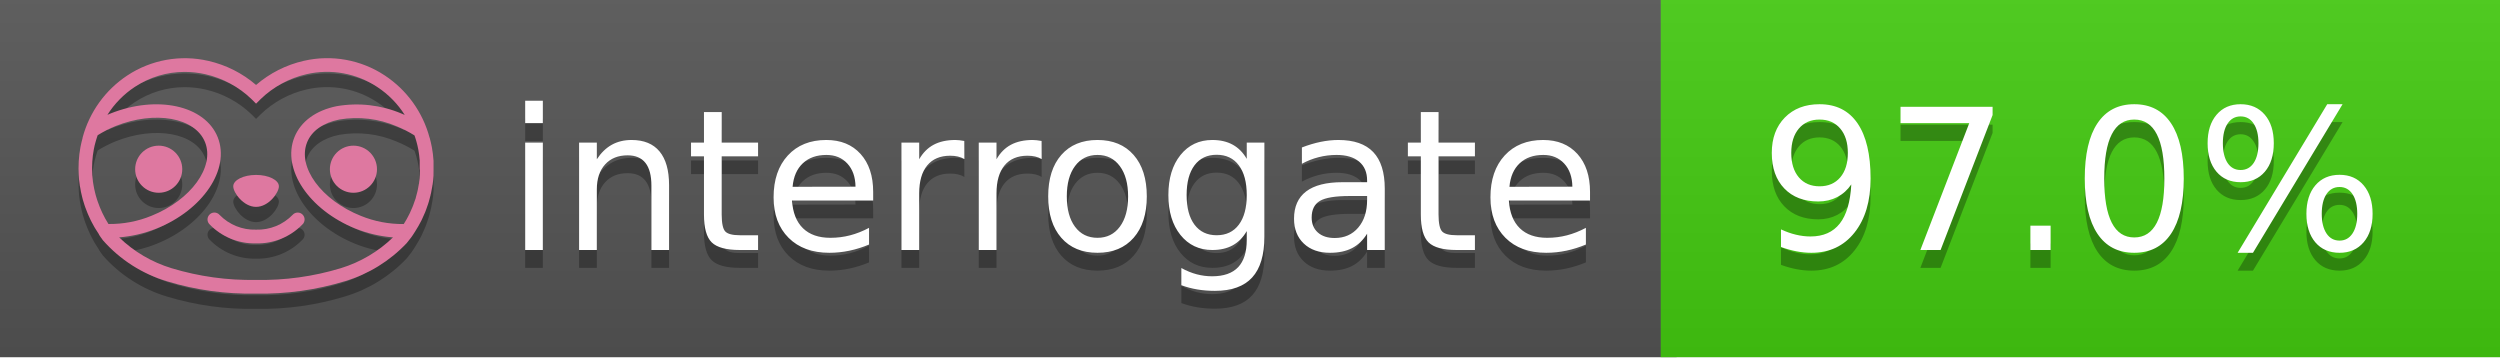
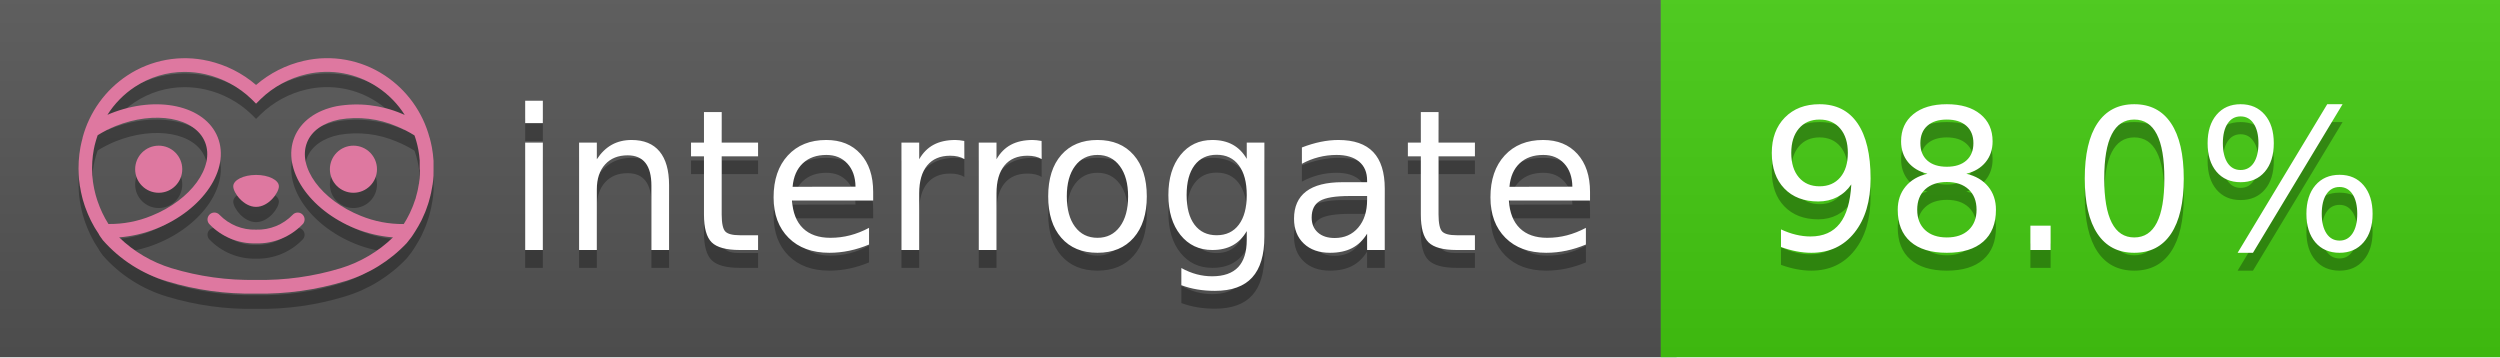
<svg xmlns="http://www.w3.org/2000/svg" width="140" height="20" viewBox="0 0 140 20" version="1.1" xml:space="preserve" style="fill-rule:evenodd;clip-rule:evenodd;stroke-linejoin:round;stroke-miterlimit:2;">
  <g transform="matrix(1,0,0,1,22,0)">
    <g id="backgrounds" transform="matrix(1.32789,0,0,1,-22.3892,0)">
      <rect x="0" y="0" width="71" height="20" style="fill:rgb(85,85,85);" />
    </g>
    <rect x="71" y="0" width="47" height="20" data-interrogate="color" style="fill:#4c1" />
    <g transform="matrix(1.19746,0,0,1,-22.3744,-4.85723e-16)">
      <rect x="0" y="0" width="118" height="20" style="fill:url(#_Linear1);" />
    </g>
  </g>
  <g fill="#fff" text-anchor="middle" font-family="DejaVu Sans,Verdana,Geneva,sans-serif" font-size="110">
    <text x="590" y="150" fill="#010101" fill-opacity=".3" transform="scale(.1)" textLength="610">interrogate</text>
    <text x="590" y="140" transform="scale(.1)" textLength="610">interrogate</text>
-     <text x="1160" y="150" fill="#010101" fill-opacity=".3" transform="scale(.1)" textLength="370" data-interrogate="result">97.0%</text>
-     <text x="1160" y="140" transform="scale(.1)" textLength="370" data-interrogate="result">97.0%</text>
+     <text x="1160" y="150" fill="#010101" fill-opacity=".3" transform="scale(.1)" textLength="370" data-interrogate="result">98.0%</text>
+     <text x="1160" y="140" transform="scale(.1)" textLength="370" data-interrogate="result">98.0%</text>
  </g>
  <g id="logo-shadow" transform="matrix(0.854876,0,0,0.854876,-6.73514,1.732)">
    <g transform="matrix(0.299012,0,0,0.299012,9.70229,-6.68582)">
      <path d="M50,64.25C52.76,64.25 55,61.13 55,59.75C55,58.37 52.76,57.25 50,57.25C47.24,57.25 45,58.37 45,59.75C45,61.13 47.24,64.25 50,64.25Z" style="fill:rgb(1,1,1);fill-opacity:0.3;fill-rule:nonzero;" />
    </g>
    <g transform="matrix(0.299012,0,0,0.299012,9.70229,-6.68582)">
      <path d="M88,49.05C86.506,43.475 83.018,38.638 78.2,35.46C72.969,32.002 66.539,30.844 60.43,32.26C56.576,33.145 52.995,34.958 50,37.54C46.998,34.958 43.411,33.149 39.55,32.27C33.441,30.853 27.011,32.011 21.78,35.47C16.97,38.652 13.489,43.489 12,49.06L12,49.13C11.82,49.79 11.66,50.46 11.53,51.13C11.146,53.207 11.021,55.323 11.16,57.43C11.16,58.03 11.26,58.63 11.34,59.23C11.34,59.51 11.43,59.79 11.48,60.07C11.53,60.35 11.58,60.68 11.64,60.98C11.7,61.28 11.8,61.69 11.89,62.05C11.98,62.41 11.99,62.47 12.05,62.68C12.16,63.07 12.28,63.46 12.41,63.84L12.58,64.34C12.72,64.74 12.88,65.14 13.04,65.53L13.23,65.98C13.403,66.373 13.583,66.767 13.77,67.16L13.99,67.59C14.19,67.97 14.39,68.35 14.61,68.73L14.87,69.15C15.1,69.52 15.33,69.89 15.58,70.26L15.58,70.32L15.99,70.93C16.14,71.14 16.29,71.36 16.45,71.57C20.206,75.83 25.086,78.95 30.53,80.57C36.839,82.48 43.41,83.385 50,83.25C56.599,83.374 63.177,82.456 69.49,80.53C74.644,78.978 79.303,76.102 83,72.19C83.34,71.78 83.65,71.35 84,70.92L84.18,70.66L84.33,70.44L84.41,70.32C84.55,70.12 84.67,69.9 84.81,69.7C85.07,69.3 85.32,68.89 85.55,68.48C85.78,68.07 86.02,67.65 86.23,67.22C86.31,67.05 86.39,66.88 86.47,66.7C86.67,66.28 86.85,65.87 87.03,65.44L87.23,64.92C87.397,64.487 87.55,64.05 87.69,63.61L87.85,63.09C87.98,62.64 88.1,62.19 88.21,61.74C88.21,61.57 88.3,61.39 88.33,61.22C88.43,60.75 88.52,60.22 88.6,59.79C88.6,59.64 88.66,59.49 88.68,59.33C88.77,58.71 88.84,58.08 88.88,57.45L88.88,54.17C88.817,53.164 88.693,52.162 88.51,51.17C88.38,50.5 88.23,49.84 88.05,49.17L88,49.05ZM85.89,56.44L85.89,57.23C85.89,57.78 85.79,58.32 85.72,58.86C85.72,59.01 85.72,59.15 85.65,59.3C85.59,59.7 85.51,60.11 85.43,60.51L85.32,60.99C85.23,61.38 85.12,61.77 85.01,62.16C85.01,62.31 84.93,62.46 84.88,62.6C84.74,63.04 84.59,63.47 84.42,63.9L84.27,64.28C84.1,64.71 83.91,65.14 83.71,65.56C83.51,65.98 83.43,66.12 83.28,66.4L83.01,66.91C82.83,67.223 82.643,67.537 82.45,67.85L82.35,68.01C79.121,68.047 75.918,67.434 72.93,66.21C64.27,62.74 59,55.52 61.18,50.11C62.18,47.6 64.7,45.82 68.26,45.11C72.489,44.395 76.835,44.908 80.78,46.59C82.141,47.144 83.453,47.813 84.7,48.59C84.76,48.76 84.82,48.93 84.88,49.1C84.94,49.27 85.05,49.63 85.12,49.9C85.28,50.5 85.44,51.1 85.55,51.73C85.691,52.507 85.792,53.292 85.85,54.08L85.85,55.89C85.85,56.12 85.91,56.25 85.91,56.45L85.89,56.44ZM17.66,68C16.668,66.435 15.869,64.756 15.28,63L15.17,62.68C15.06,62.35 14.96,62.01 14.87,61.68C14.823,61.493 14.777,61.31 14.73,61.13C14.66,60.84 14.59,60.55 14.53,60.27C14.47,59.99 14.43,59.72 14.38,59.44C14.33,59.16 14.3,59 14.27,58.78C14.2,58.27 14.15,57.78 14.11,57.23L14.11,57.03C14.008,55.236 14.122,53.437 14.45,51.67C14.56,51.06 14.71,50.46 14.88,49.87C14.96,49.59 15.04,49.32 15.13,49.05C15.22,48.78 15.24,48.72 15.3,48.55C16.548,47.774 17.859,47.105 19.22,46.55C27.86,43.09 36.65,44.67 38.82,50.08C40.99,55.49 35.73,62.74 27.09,66.2C24.101,67.431 20.893,68.043 17.66,68ZM68.57,77.68C62.554,79.508 56.287,80.376 50,80.25C43.737,80.37 37.495,79.506 31.5,77.69C27.185,76.38 23.243,74.062 20,70.93C22.815,70.706 25.58,70.055 28.2,69C38.37,64.92 44.39,56 41.6,49C38.81,42 28.27,39.72 18.1,43.8L17.43,44.09C18.973,41.648 21.019,39.561 23.43,37.97C26.671,35.824 30.473,34.68 34.36,34.68C35.884,34.681 37.404,34.852 38.89,35.19C42.694,36.049 46.191,37.935 49,40.64L50,41.64L51,40.64C53.797,37.937 57.279,36.049 61.07,35.18C66.402,33.947 72.014,34.968 76.57,38C78.98,39.588 81.026,41.671 82.57,44.11L81.9,43.82C77.409,41.921 72.464,41.355 67.66,42.19C63.08,43.12 59.79,45.54 58.39,49.02C55.6,55.97 61.62,64.94 71.79,69.02C74.414,70.07 77.182,70.714 80,70.93C76.776,74.05 72.859,76.363 68.57,77.68Z" style="fill:rgb(1,1,1);fill-opacity:0.3;fill-rule:nonzero;" />
    </g>
    <g transform="matrix(0.299012,0,0,0.299012,9.70229,-6.68582)">
      <circle cx="71.33" cy="56" r="5.16" style="fill:rgb(1,1,1);fill-opacity:0.3;" />
    </g>
    <g transform="matrix(0.299012,0,0,0.299012,9.70229,-6.68582)">
      <circle cx="28.67" cy="56" r="5.16" style="fill:rgb(1,1,1);fill-opacity:0.3;" />
    </g>
    <g transform="matrix(0.299012,0,0,0.299012,9.70229,-6.68582)">
      <path d="M58,66C55.912,68.161 53.003,69.339 50,69.24C46.997,69.339 44.088,68.161 42,66C41.714,65.677 41.302,65.491 40.87,65.491C40.042,65.491 39.361,66.172 39.361,67C39.361,67.368 39.496,67.724 39.74,68C42.403,70.804 46.134,72.35 50,72.25C53.862,72.347 57.59,70.802 60.25,68C60.495,67.725 60.63,67.369 60.63,67C60.63,66.174 59.951,65.495 59.125,65.495C58.695,65.495 58.285,65.679 58,66Z" style="fill:rgb(1,1,1);fill-opacity:0.3;fill-rule:nonzero;" />
    </g>
  </g>
  <g id="logo-pink" transform="matrix(0.854876,0,0,0.854876,-6.73514,0.877124)">
    <g transform="matrix(0.299012,0,0,0.299012,9.70229,-6.68582)">
      <path d="M50,64.25C52.76,64.25 55,61.13 55,59.75C55,58.37 52.76,57.25 50,57.25C47.24,57.25 45,58.37 45,59.75C45,61.13 47.24,64.25 50,64.25Z" style="fill:rgb(222,120,160);fill-rule:nonzero;" />
    </g>
    <g transform="matrix(0.299012,0,0,0.299012,9.70229,-6.68582)">
      <path d="M88,49.05C86.506,43.475 83.018,38.638 78.2,35.46C72.969,32.002 66.539,30.844 60.43,32.26C56.576,33.145 52.995,34.958 50,37.54C46.998,34.958 43.411,33.149 39.55,32.27C33.441,30.853 27.011,32.011 21.78,35.47C16.97,38.652 13.489,43.489 12,49.06L12,49.13C11.82,49.79 11.66,50.46 11.53,51.13C11.146,53.207 11.021,55.323 11.16,57.43C11.16,58.03 11.26,58.63 11.34,59.23C11.34,59.51 11.43,59.79 11.48,60.07C11.53,60.35 11.58,60.68 11.64,60.98C11.7,61.28 11.8,61.69 11.89,62.05C11.98,62.41 11.99,62.47 12.05,62.68C12.16,63.07 12.28,63.46 12.41,63.84L12.58,64.34C12.72,64.74 12.88,65.14 13.04,65.53L13.23,65.98C13.403,66.373 13.583,66.767 13.77,67.16L13.99,67.59C14.19,67.97 14.39,68.35 14.61,68.73L14.87,69.15C15.1,69.52 15.33,69.89 15.58,70.26L15.58,70.32L15.99,70.93C16.14,71.14 16.29,71.36 16.45,71.57C20.206,75.83 25.086,78.95 30.53,80.57C36.839,82.48 43.41,83.385 50,83.25C56.599,83.374 63.177,82.456 69.49,80.53C74.644,78.978 79.303,76.102 83,72.19C83.34,71.78 83.65,71.35 84,70.92L84.18,70.66L84.33,70.44L84.41,70.32C84.55,70.12 84.67,69.9 84.81,69.7C85.07,69.3 85.32,68.89 85.55,68.48C85.78,68.07 86.02,67.65 86.23,67.22C86.31,67.05 86.39,66.88 86.47,66.7C86.67,66.28 86.85,65.87 87.03,65.44L87.23,64.92C87.397,64.487 87.55,64.05 87.69,63.61L87.85,63.09C87.98,62.64 88.1,62.19 88.21,61.74C88.21,61.57 88.3,61.39 88.33,61.22C88.43,60.75 88.52,60.22 88.6,59.79C88.6,59.64 88.66,59.49 88.68,59.33C88.77,58.71 88.84,58.08 88.88,57.45L88.88,54.17C88.817,53.164 88.693,52.162 88.51,51.17C88.38,50.5 88.23,49.84 88.05,49.17L88,49.05ZM85.89,56.44L85.89,57.23C85.89,57.78 85.79,58.32 85.72,58.86C85.72,59.01 85.72,59.15 85.65,59.3C85.59,59.7 85.51,60.11 85.43,60.51L85.32,60.99C85.23,61.38 85.12,61.77 85.01,62.16C85.01,62.31 84.93,62.46 84.88,62.6C84.74,63.04 84.59,63.47 84.42,63.9L84.27,64.28C84.1,64.71 83.91,65.14 83.71,65.56C83.51,65.98 83.43,66.12 83.28,66.4L83.01,66.91C82.83,67.223 82.643,67.537 82.45,67.85L82.35,68.01C79.121,68.047 75.918,67.434 72.93,66.21C64.27,62.74 59,55.52 61.18,50.11C62.18,47.6 64.7,45.82 68.26,45.11C72.489,44.395 76.835,44.908 80.78,46.59C82.141,47.144 83.453,47.813 84.7,48.59C84.76,48.76 84.82,48.93 84.88,49.1C84.94,49.27 85.05,49.63 85.12,49.9C85.28,50.5 85.44,51.1 85.55,51.73C85.691,52.507 85.792,53.292 85.85,54.08L85.85,55.89C85.85,56.12 85.91,56.25 85.91,56.45L85.89,56.44ZM17.66,68C16.668,66.435 15.869,64.756 15.28,63L15.17,62.68C15.06,62.35 14.96,62.01 14.87,61.68C14.823,61.493 14.777,61.31 14.73,61.13C14.66,60.84 14.59,60.55 14.53,60.27C14.47,59.99 14.43,59.72 14.38,59.44C14.33,59.16 14.3,59 14.27,58.78C14.2,58.27 14.15,57.78 14.11,57.23L14.11,57.03C14.008,55.236 14.122,53.437 14.45,51.67C14.56,51.06 14.71,50.46 14.88,49.87C14.96,49.59 15.04,49.32 15.13,49.05C15.22,48.78 15.24,48.72 15.3,48.55C16.548,47.774 17.859,47.105 19.22,46.55C27.86,43.09 36.65,44.67 38.82,50.08C40.99,55.49 35.73,62.74 27.09,66.2C24.101,67.431 20.893,68.043 17.66,68ZM68.57,77.68C62.554,79.508 56.287,80.376 50,80.25C43.737,80.37 37.495,79.506 31.5,77.69C27.185,76.38 23.243,74.062 20,70.93C22.815,70.706 25.58,70.055 28.2,69C38.37,64.92 44.39,56 41.6,49C38.81,42 28.27,39.72 18.1,43.8L17.43,44.09C18.973,41.648 21.019,39.561 23.43,37.97C26.671,35.824 30.473,34.68 34.36,34.68C35.884,34.681 37.404,34.852 38.89,35.19C42.694,36.049 46.191,37.935 49,40.64L50,41.64L51,40.64C53.797,37.937 57.279,36.049 61.07,35.18C66.402,33.947 72.014,34.968 76.57,38C78.98,39.588 81.026,41.671 82.57,44.11L81.9,43.82C77.409,41.921 72.464,41.355 67.66,42.19C63.08,43.12 59.79,45.54 58.39,49.02C55.6,55.97 61.62,64.94 71.79,69.02C74.414,70.07 77.182,70.714 80,70.93C76.776,74.05 72.859,76.363 68.57,77.68Z" style="fill:rgb(222,120,160);fill-rule:nonzero;" />
    </g>
    <g transform="matrix(0.299012,0,0,0.299012,9.70229,-6.68582)">
      <circle cx="71.33" cy="56" r="5.16" style="fill:rgb(222,120,160);" />
    </g>
    <g transform="matrix(0.299012,0,0,0.299012,9.70229,-6.68582)">
      <circle cx="28.67" cy="56" r="5.16" style="fill:rgb(222,120,160);" />
    </g>
    <g transform="matrix(0.299012,0,0,0.299012,9.70229,-6.68582)">
      <path d="M58,66C55.912,68.161 53.003,69.339 50,69.24C46.997,69.339 44.088,68.161 42,66C41.714,65.677 41.302,65.491 40.87,65.491C40.042,65.491 39.361,66.172 39.361,67C39.361,67.368 39.496,67.724 39.74,68C42.403,70.804 46.134,72.35 50,72.25C53.862,72.347 57.59,70.802 60.25,68C60.495,67.725 60.63,67.369 60.63,67C60.63,66.174 59.951,65.495 59.125,65.495C58.695,65.495 58.285,65.679 58,66Z" style="fill:rgb(222,120,160);fill-rule:nonzero;" />
    </g>
  </g>
  <defs>
    <linearGradient id="_Linear1" x1="0" y1="0" x2="1" y2="0" gradientUnits="userSpaceOnUse" gradientTransform="matrix(1.22465e-15,20,-20,1.22465e-15,0,0)">
      <stop offset="0" style="stop-color:rgb(187,187,187);stop-opacity:0.1" />
      <stop offset="1" style="stop-color:black;stop-opacity:0.1" />
    </linearGradient>
  </defs>
</svg>
